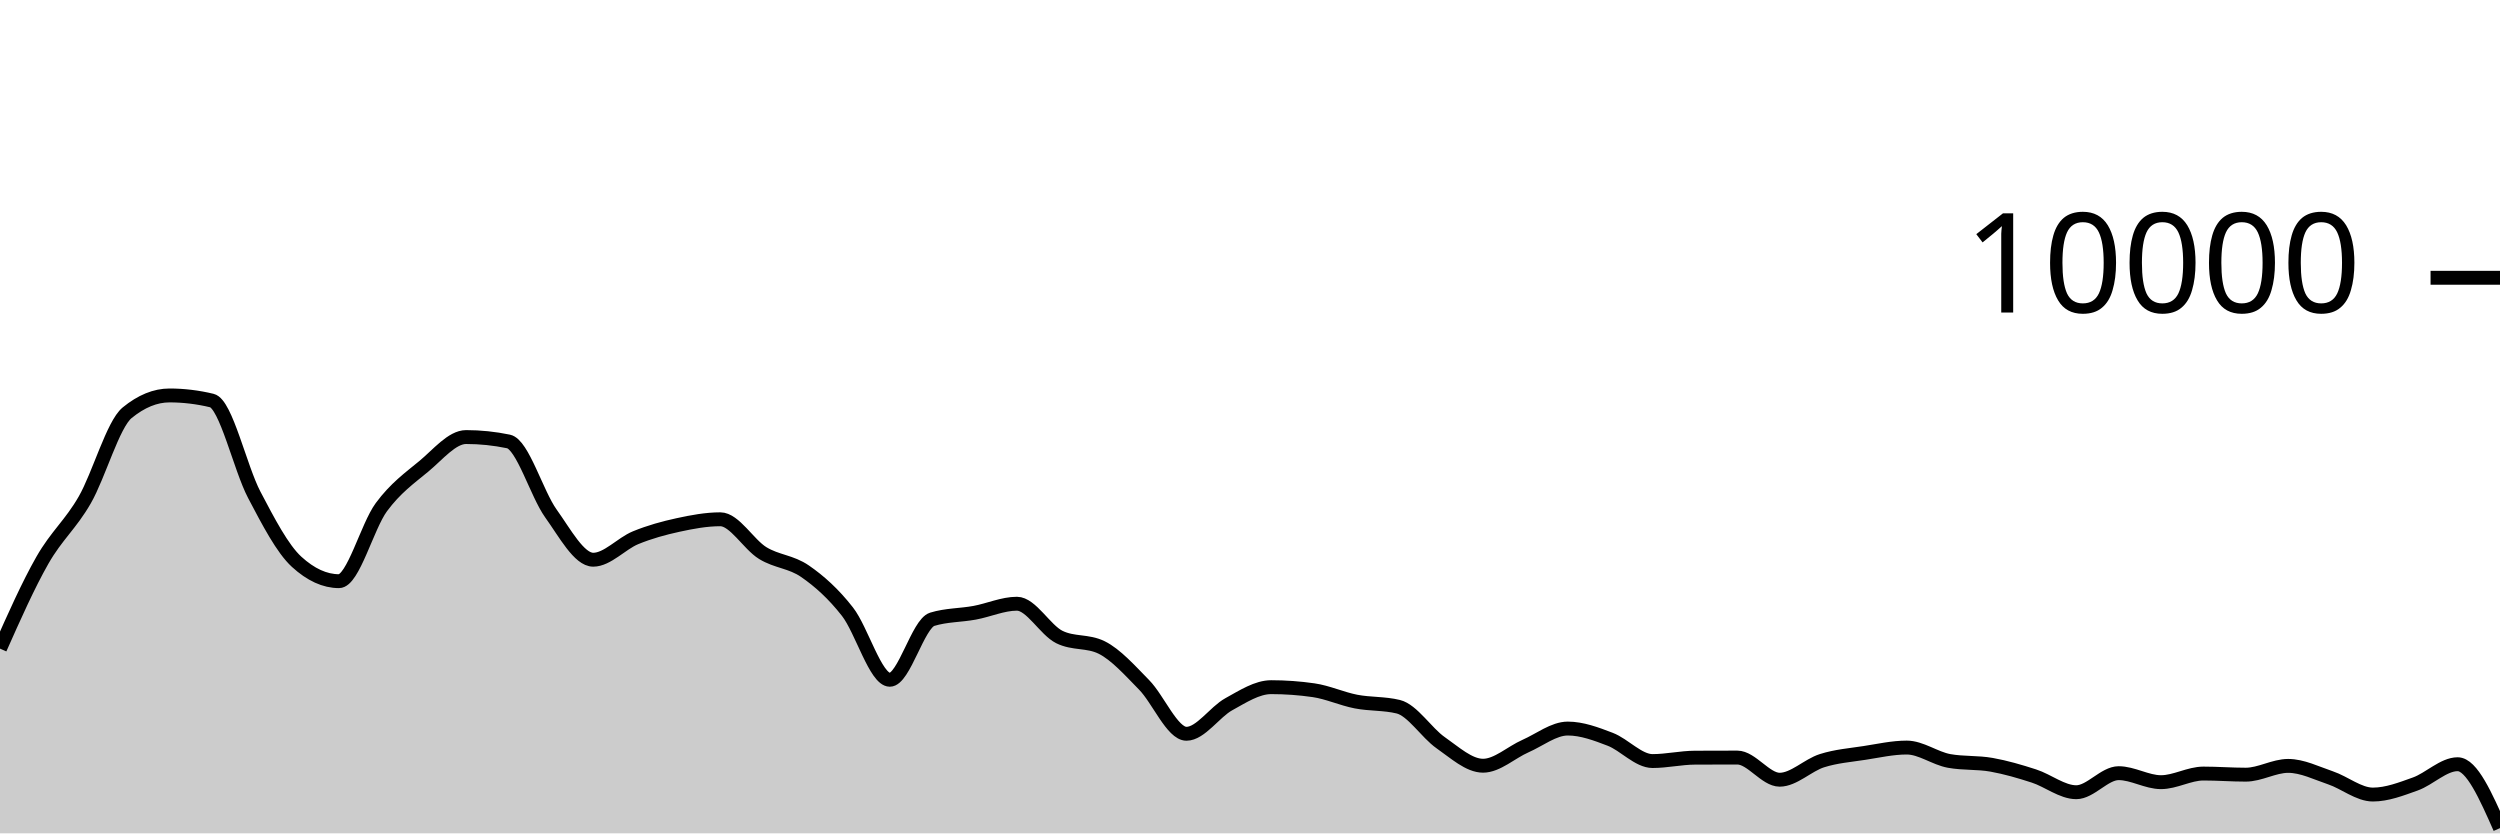
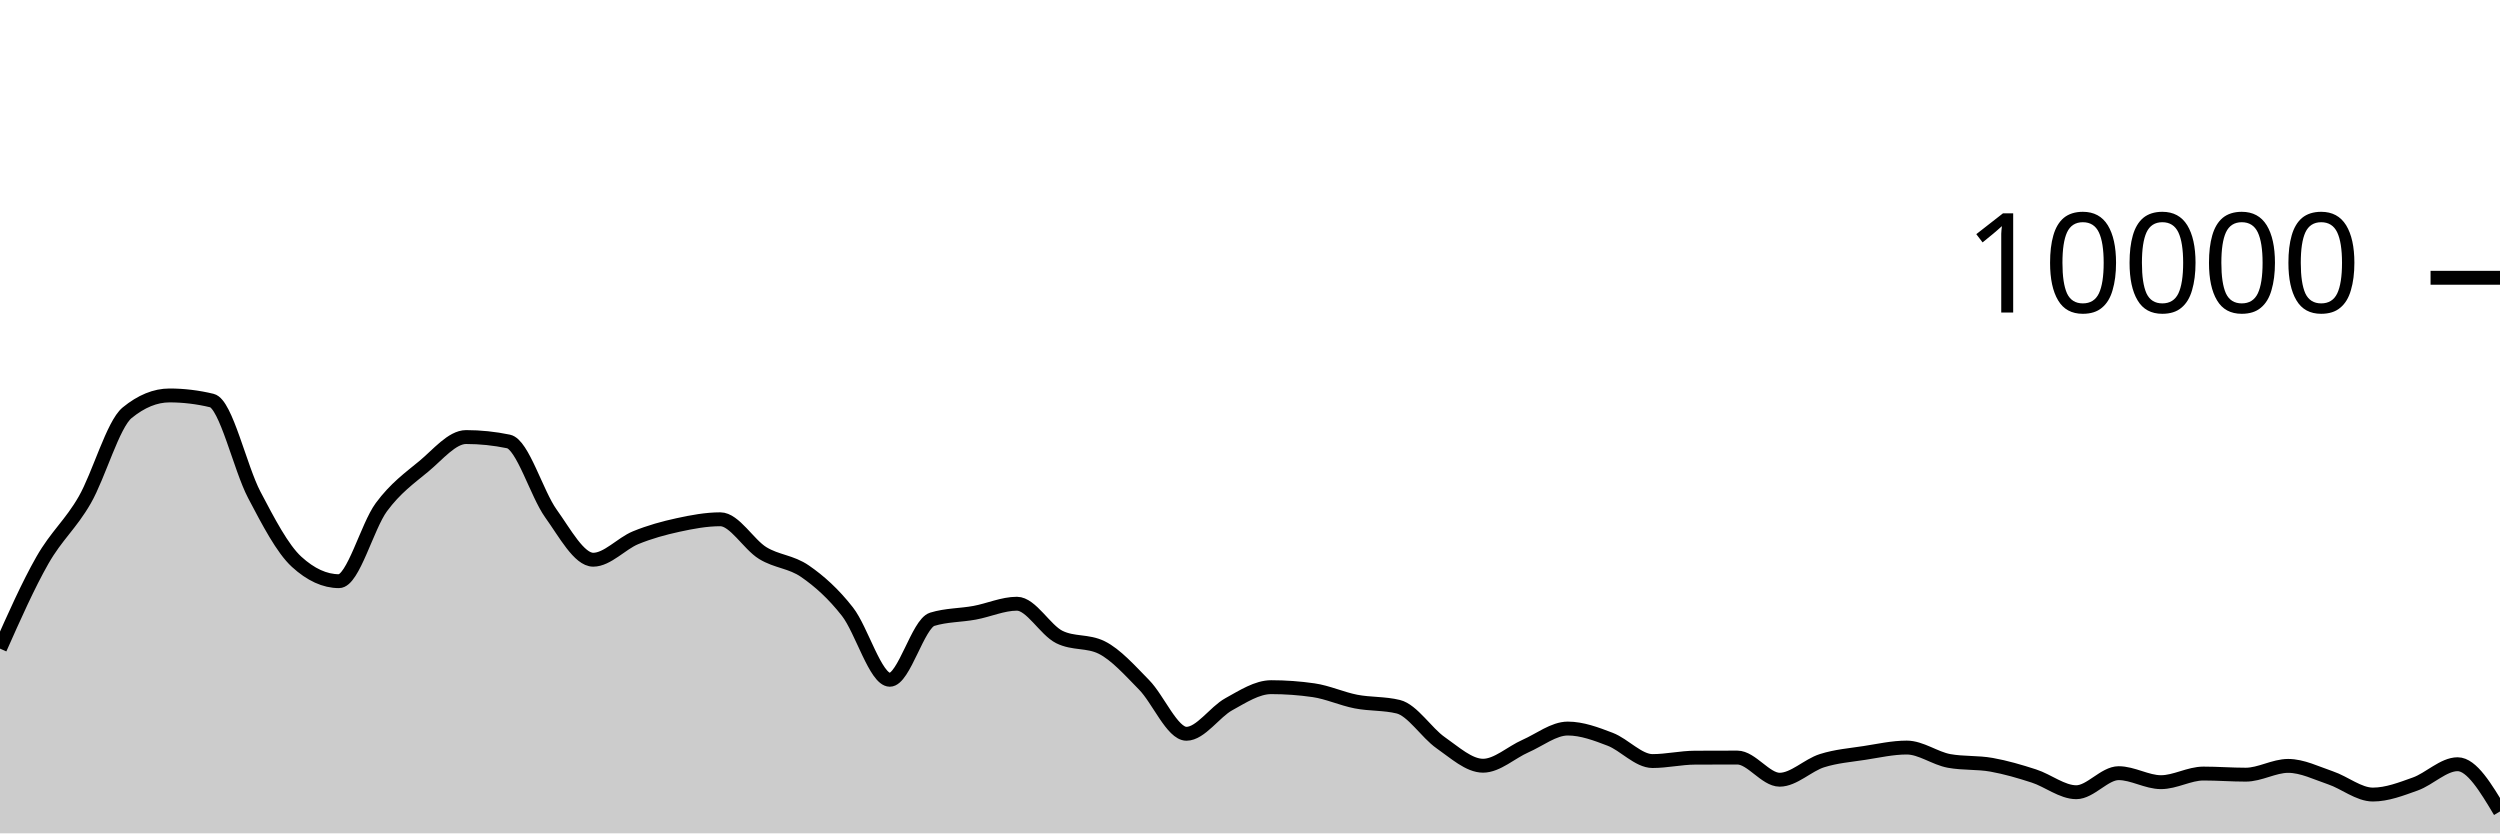
<svg xmlns="http://www.w3.org/2000/svg" viewBox="0 0 180 60">
  <g transform="translate(0,20)">
-     <path class="area" fill="rgba(0, 0, 0, 0.2)" d="M0,26.7C1.017,24.412,2.034,22.124,3.051,20.34C4.068,18.556,5.085,17.766,6.102,15.996C7.119,14.226,8.136,10.552,9.153,9.72C10.169,8.888,11.186,8.472,12.203,8.472C13.22,8.472,14.237,8.595,15.254,8.84C16.271,9.085,17.288,13.689,18.305,15.624C19.322,17.559,20.339,19.517,21.356,20.448C22.373,21.379,23.39,21.844,24.407,21.844C25.424,21.844,26.441,17.893,27.458,16.516C28.475,15.139,29.492,14.421,30.508,13.58C31.525,12.739,32.542,11.468,33.559,11.468C34.576,11.468,35.593,11.573,36.61,11.784C37.627,11.995,38.644,15.545,39.661,16.964C40.678,18.383,41.695,20.3,42.712,20.3C43.729,20.3,44.746,19.133,45.763,18.716C46.78,18.299,47.797,18.021,48.814,17.8C49.831,17.579,50.847,17.388,51.864,17.388C52.881,17.388,53.898,19.196,54.915,19.82C55.932,20.444,56.949,20.429,57.966,21.132C58.983,21.835,60,22.738,61.017,24.04C62.034,25.342,63.051,28.944,64.068,28.944C65.085,28.944,66.102,24.9,67.119,24.588C68.136,24.276,69.153,24.307,70.169,24.12C71.186,23.933,72.203,23.468,73.22,23.468C74.237,23.468,75.254,25.36,76.271,25.864C77.288,26.368,78.305,26.116,79.322,26.62C80.339,27.124,81.356,28.273,82.373,29.308C83.39,30.343,84.407,32.832,85.424,32.832C86.441,32.832,87.458,31.263,88.475,30.704C89.492,30.145,90.508,29.476,91.525,29.476C92.542,29.476,93.559,29.549,94.576,29.696C95.593,29.843,96.61,30.314,97.627,30.512C98.644,30.71,99.661,30.636,100.678,30.884C101.695,31.132,102.712,32.768,103.729,33.476C104.746,34.184,105.763,35.132,106.78,35.132C107.797,35.132,108.814,34.166,109.831,33.72C110.847,33.274,111.864,32.456,112.881,32.456C113.898,32.456,114.915,32.838,115.932,33.228C116.949,33.618,117.966,34.796,118.983,34.796C120,34.796,121.017,34.557,122.034,34.552C123.051,34.547,124.068,34.544,125.085,34.544C126.102,34.544,127.119,36.14,128.136,36.14C129.153,36.14,130.169,35.089,131.186,34.768C132.203,34.447,133.22,34.369,134.237,34.212C135.254,34.055,136.271,33.824,137.288,33.824C138.305,33.824,139.322,34.604,140.339,34.788C141.356,34.972,142.373,34.883,143.39,35.064C144.407,35.245,145.424,35.543,146.441,35.872C147.458,36.201,148.475,37.04,149.492,37.04C150.508,37.04,151.525,35.668,152.542,35.668C153.559,35.668,154.576,36.316,155.593,36.316C156.61,36.316,157.627,35.696,158.644,35.696C159.661,35.696,160.678,35.776,161.695,35.776C162.712,35.776,163.729,35.144,164.746,35.144C165.763,35.144,166.78,35.66,167.797,36.004C168.814,36.348,169.831,37.208,170.847,37.208C171.864,37.208,172.881,36.812,173.898,36.448C174.915,36.084,175.932,35.024,176.949,35.024C177.966,35.024,178.983,37.324,180,39.624L180,40C178.983,40,177.966,40,176.949,40C175.932,40,174.915,40,173.898,40C172.881,40,171.864,40,170.847,40C169.831,40,168.814,40,167.797,40C166.78,40,165.763,40,164.746,40C163.729,40,162.712,40,161.695,40C160.678,40,159.661,40,158.644,40C157.627,40,156.61,40,155.593,40C154.576,40,153.559,40,152.542,40C151.525,40,150.508,40,149.492,40C148.475,40,147.458,40,146.441,40C145.424,40,144.407,40,143.39,40C142.373,40,141.356,40,140.339,40C139.322,40,138.305,40,137.288,40C136.271,40,135.254,40,134.237,40C133.22,40,132.203,40,131.186,40C130.169,40,129.153,40,128.136,40C127.119,40,126.102,40,125.085,40C124.068,40,123.051,40,122.034,40C121.017,40,120,40,118.983,40C117.966,40,116.949,40,115.932,40C114.915,40,113.898,40,112.881,40C111.864,40,110.847,40,109.831,40C108.814,40,107.797,40,106.78,40C105.763,40,104.746,40,103.729,40C102.712,40,101.695,40,100.678,40C99.661,40,98.644,40,97.627,40C96.61,40,95.593,40,94.576,40C93.559,40,92.542,40,91.525,40C90.508,40,89.492,40,88.475,40C87.458,40,86.441,40,85.424,40C84.407,40,83.39,40,82.373,40C81.356,40,80.339,40,79.322,40C78.305,40,77.288,40,76.271,40C75.254,40,74.237,40,73.22,40C72.203,40,71.186,40,70.169,40C69.153,40,68.136,40,67.119,40C66.102,40,65.085,40,64.068,40C63.051,40,62.034,40,61.017,40C60,40,58.983,40,57.966,40C56.949,40,55.932,40,54.915,40C53.898,40,52.881,40,51.864,40C50.847,40,49.831,40,48.814,40C47.797,40,46.78,40,45.763,40C44.746,40,43.729,40,42.712,40C41.695,40,40.678,40,39.661,40C38.644,40,37.627,40,36.61,40C35.593,40,34.576,40,33.559,40C32.542,40,31.525,40,30.508,40C29.492,40,28.475,40,27.458,40C26.441,40,25.424,40,24.407,40C23.39,40,22.373,40,21.356,40C20.339,40,19.322,40,18.305,40C17.288,40,16.271,40,15.254,40C14.237,40,13.22,40,12.203,40C11.186,40,10.169,40,9.153,40C8.136,40,7.119,40,6.102,40C5.085,40,4.068,40,3.051,40C2.034,40,1.017,40,0,40Z" />
-     <path class="line" stroke="black" fill="none" d="M0,26.7C1.017,24.412,2.034,22.124,3.051,20.34C4.068,18.556,5.085,17.766,6.102,15.996C7.119,14.226,8.136,10.552,9.153,9.72C10.169,8.888,11.186,8.472,12.203,8.472C13.22,8.472,14.237,8.595,15.254,8.84C16.271,9.085,17.288,13.689,18.305,15.624C19.322,17.559,20.339,19.517,21.356,20.448C22.373,21.379,23.39,21.844,24.407,21.844C25.424,21.844,26.441,17.893,27.458,16.516C28.475,15.139,29.492,14.421,30.508,13.58C31.525,12.739,32.542,11.468,33.559,11.468C34.576,11.468,35.593,11.573,36.61,11.784C37.627,11.995,38.644,15.545,39.661,16.964C40.678,18.383,41.695,20.3,42.712,20.3C43.729,20.3,44.746,19.133,45.763,18.716C46.78,18.299,47.797,18.021,48.814,17.8C49.831,17.579,50.847,17.388,51.864,17.388C52.881,17.388,53.898,19.196,54.915,19.82C55.932,20.444,56.949,20.429,57.966,21.132C58.983,21.835,60,22.738,61.017,24.04C62.034,25.342,63.051,28.944,64.068,28.944C65.085,28.944,66.102,24.9,67.119,24.588C68.136,24.276,69.153,24.307,70.169,24.12C71.186,23.933,72.203,23.468,73.22,23.468C74.237,23.468,75.254,25.36,76.271,25.864C77.288,26.368,78.305,26.116,79.322,26.62C80.339,27.124,81.356,28.273,82.373,29.308C83.39,30.343,84.407,32.832,85.424,32.832C86.441,32.832,87.458,31.263,88.475,30.704C89.492,30.145,90.508,29.476,91.525,29.476C92.542,29.476,93.559,29.549,94.576,29.696C95.593,29.843,96.61,30.314,97.627,30.512C98.644,30.71,99.661,30.636,100.678,30.884C101.695,31.132,102.712,32.768,103.729,33.476C104.746,34.184,105.763,35.132,106.78,35.132C107.797,35.132,108.814,34.166,109.831,33.72C110.847,33.274,111.864,32.456,112.881,32.456C113.898,32.456,114.915,32.838,115.932,33.228C116.949,33.618,117.966,34.796,118.983,34.796C120,34.796,121.017,34.557,122.034,34.552C123.051,34.547,124.068,34.544,125.085,34.544C126.102,34.544,127.119,36.14,128.136,36.14C129.153,36.14,130.169,35.089,131.186,34.768C132.203,34.447,133.22,34.369,134.237,34.212C135.254,34.055,136.271,33.824,137.288,33.824C138.305,33.824,139.322,34.604,140.339,34.788C141.356,34.972,142.373,34.883,143.39,35.064C144.407,35.245,145.424,35.543,146.441,35.872C147.458,36.201,148.475,37.04,149.492,37.04C150.508,37.04,151.525,35.668,152.542,35.668C153.559,35.668,154.576,36.316,155.593,36.316C156.61,36.316,157.627,35.696,158.644,35.696C159.661,35.696,160.678,35.776,161.695,35.776C162.712,35.776,163.729,35.144,164.746,35.144C165.763,35.144,166.78,35.66,167.797,36.004C168.814,36.348,169.831,37.208,170.847,37.208C171.864,37.208,172.881,36.812,173.898,36.448C174.915,36.084,175.932,35.024,176.949,35.024C177.966,35.024,178.983,37.324,180,39.624" />
+     <path class="area" fill="rgba(0, 0, 0, 0.2)" d="M0,26.7C1.017,24.412,2.034,22.124,3.051,20.34C4.068,18.556,5.085,17.766,6.102,15.996C7.119,14.226,8.136,10.552,9.153,9.72C10.169,8.888,11.186,8.472,12.203,8.472C13.22,8.472,14.237,8.595,15.254,8.84C16.271,9.085,17.288,13.689,18.305,15.624C19.322,17.559,20.339,19.517,21.356,20.448C22.373,21.379,23.39,21.844,24.407,21.844C25.424,21.844,26.441,17.893,27.458,16.516C28.475,15.139,29.492,14.421,30.508,13.58C31.525,12.739,32.542,11.468,33.559,11.468C34.576,11.468,35.593,11.573,36.61,11.784C37.627,11.995,38.644,15.545,39.661,16.964C40.678,18.383,41.695,20.3,42.712,20.3C43.729,20.3,44.746,19.133,45.763,18.716C46.78,18.299,47.797,18.021,48.814,17.8C49.831,17.579,50.847,17.388,51.864,17.388C52.881,17.388,53.898,19.196,54.915,19.82C55.932,20.444,56.949,20.429,57.966,21.132C58.983,21.835,60,22.738,61.017,24.04C62.034,25.342,63.051,28.944,64.068,28.944C65.085,28.944,66.102,24.9,67.119,24.588C68.136,24.276,69.153,24.307,70.169,24.12C71.186,23.933,72.203,23.468,73.22,23.468C74.237,23.468,75.254,25.36,76.271,25.864C77.288,26.368,78.305,26.116,79.322,26.62C80.339,27.124,81.356,28.273,82.373,29.308C83.39,30.343,84.407,32.832,85.424,32.832C86.441,32.832,87.458,31.263,88.475,30.704C89.492,30.145,90.508,29.476,91.525,29.476C92.542,29.476,93.559,29.549,94.576,29.696C95.593,29.843,96.61,30.314,97.627,30.512C98.644,30.71,99.661,30.636,100.678,30.884C101.695,31.132,102.712,32.768,103.729,33.476C104.746,34.184,105.763,35.132,106.78,35.132C107.797,35.132,108.814,34.166,109.831,33.72C110.847,33.274,111.864,32.456,112.881,32.456C113.898,32.456,114.915,32.838,115.932,33.228C116.949,33.618,117.966,34.796,118.983,34.796C120,34.796,121.017,34.557,122.034,34.552C123.051,34.547,124.068,34.544,125.085,34.544C126.102,34.544,127.119,36.14,128.136,36.14C129.153,36.14,130.169,35.089,131.186,34.768C132.203,34.447,133.22,34.369,134.237,34.212C135.254,34.055,136.271,33.824,137.288,33.824C138.305,33.824,139.322,34.604,140.339,34.788C141.356,34.972,142.373,34.883,143.39,35.064C144.407,35.245,145.424,35.543,146.441,35.872C147.458,36.201,148.475,37.04,149.492,37.04C150.508,37.04,151.525,35.668,152.542,35.668C153.559,35.668,154.576,36.316,155.593,36.316C156.61,36.316,157.627,35.696,158.644,35.696C159.661,35.696,160.678,35.776,161.695,35.776C162.712,35.776,163.729,35.144,164.746,35.144C165.763,35.144,166.78,35.66,167.797,36.004C168.814,36.348,169.831,37.208,170.847,37.208C171.864,37.208,172.881,36.812,173.898,36.448C174.915,36.084,175.932,35.024,176.949,35.024C177.966,35.024,178.983,36.724,180,38.424L180,40C178.983,40,177.966,40,176.949,40C175.932,40,174.915,40,173.898,40C172.881,40,171.864,40,170.847,40C169.831,40,168.814,40,167.797,40C166.78,40,165.763,40,164.746,40C163.729,40,162.712,40,161.695,40C160.678,40,159.661,40,158.644,40C157.627,40,156.61,40,155.593,40C154.576,40,153.559,40,152.542,40C151.525,40,150.508,40,149.492,40C148.475,40,147.458,40,146.441,40C145.424,40,144.407,40,143.39,40C142.373,40,141.356,40,140.339,40C139.322,40,138.305,40,137.288,40C136.271,40,135.254,40,134.237,40C133.22,40,132.203,40,131.186,40C130.169,40,129.153,40,128.136,40C127.119,40,126.102,40,125.085,40C124.068,40,123.051,40,122.034,40C121.017,40,120,40,118.983,40C117.966,40,116.949,40,115.932,40C114.915,40,113.898,40,112.881,40C111.864,40,110.847,40,109.831,40C108.814,40,107.797,40,106.78,40C105.763,40,104.746,40,103.729,40C102.712,40,101.695,40,100.678,40C99.661,40,98.644,40,97.627,40C96.61,40,95.593,40,94.576,40C93.559,40,92.542,40,91.525,40C90.508,40,89.492,40,88.475,40C87.458,40,86.441,40,85.424,40C84.407,40,83.39,40,82.373,40C81.356,40,80.339,40,79.322,40C78.305,40,77.288,40,76.271,40C75.254,40,74.237,40,73.22,40C72.203,40,71.186,40,70.169,40C69.153,40,68.136,40,67.119,40C66.102,40,65.085,40,64.068,40C63.051,40,62.034,40,61.017,40C60,40,58.983,40,57.966,40C56.949,40,55.932,40,54.915,40C53.898,40,52.881,40,51.864,40C50.847,40,49.831,40,48.814,40C47.797,40,46.78,40,45.763,40C44.746,40,43.729,40,42.712,40C41.695,40,40.678,40,39.661,40C38.644,40,37.627,40,36.61,40C35.593,40,34.576,40,33.559,40C32.542,40,31.525,40,30.508,40C29.492,40,28.475,40,27.458,40C26.441,40,25.424,40,24.407,40C23.39,40,22.373,40,21.356,40C20.339,40,19.322,40,18.305,40C17.288,40,16.271,40,15.254,40C14.237,40,13.22,40,12.203,40C11.186,40,10.169,40,9.153,40C8.136,40,7.119,40,6.102,40C5.085,40,4.068,40,3.051,40C2.034,40,1.017,40,0,40Z" />
+     <path class="line" stroke="black" fill="none" d="M0,26.7C1.017,24.412,2.034,22.124,3.051,20.34C4.068,18.556,5.085,17.766,6.102,15.996C7.119,14.226,8.136,10.552,9.153,9.72C10.169,8.888,11.186,8.472,12.203,8.472C13.22,8.472,14.237,8.595,15.254,8.84C16.271,9.085,17.288,13.689,18.305,15.624C19.322,17.559,20.339,19.517,21.356,20.448C22.373,21.379,23.39,21.844,24.407,21.844C25.424,21.844,26.441,17.893,27.458,16.516C28.475,15.139,29.492,14.421,30.508,13.58C31.525,12.739,32.542,11.468,33.559,11.468C34.576,11.468,35.593,11.573,36.61,11.784C37.627,11.995,38.644,15.545,39.661,16.964C40.678,18.383,41.695,20.3,42.712,20.3C43.729,20.3,44.746,19.133,45.763,18.716C46.78,18.299,47.797,18.021,48.814,17.8C49.831,17.579,50.847,17.388,51.864,17.388C52.881,17.388,53.898,19.196,54.915,19.82C55.932,20.444,56.949,20.429,57.966,21.132C58.983,21.835,60,22.738,61.017,24.04C62.034,25.342,63.051,28.944,64.068,28.944C65.085,28.944,66.102,24.9,67.119,24.588C68.136,24.276,69.153,24.307,70.169,24.12C71.186,23.933,72.203,23.468,73.22,23.468C74.237,23.468,75.254,25.36,76.271,25.864C77.288,26.368,78.305,26.116,79.322,26.62C80.339,27.124,81.356,28.273,82.373,29.308C83.39,30.343,84.407,32.832,85.424,32.832C86.441,32.832,87.458,31.263,88.475,30.704C89.492,30.145,90.508,29.476,91.525,29.476C92.542,29.476,93.559,29.549,94.576,29.696C95.593,29.843,96.61,30.314,97.627,30.512C98.644,30.71,99.661,30.636,100.678,30.884C101.695,31.132,102.712,32.768,103.729,33.476C104.746,34.184,105.763,35.132,106.78,35.132C107.797,35.132,108.814,34.166,109.831,33.72C110.847,33.274,111.864,32.456,112.881,32.456C113.898,32.456,114.915,32.838,115.932,33.228C116.949,33.618,117.966,34.796,118.983,34.796C120,34.796,121.017,34.557,122.034,34.552C123.051,34.547,124.068,34.544,125.085,34.544C126.102,34.544,127.119,36.14,128.136,36.14C129.153,36.14,130.169,35.089,131.186,34.768C132.203,34.447,133.22,34.369,134.237,34.212C135.254,34.055,136.271,33.824,137.288,33.824C138.305,33.824,139.322,34.604,140.339,34.788C141.356,34.972,142.373,34.883,143.39,35.064C144.407,35.245,145.424,35.543,146.441,35.872C147.458,36.201,148.475,37.04,149.492,37.04C150.508,37.04,151.525,35.668,152.542,35.668C153.559,35.668,154.576,36.316,155.593,36.316C156.61,36.316,157.627,35.696,158.644,35.696C159.661,35.696,160.678,35.776,161.695,35.776C162.712,35.776,163.729,35.144,164.746,35.144C165.763,35.144,166.78,35.66,167.797,36.004C168.814,36.348,169.831,37.208,170.847,37.208C171.864,37.208,172.881,36.812,173.898,36.448C174.915,36.084,175.932,35.024,176.949,35.024C177.966,35.024,178.983,36.724,180,38.424" />
    <path class="axis-ceiling" stroke-width="1" stroke="black" fill="none" d="M175,0L180,0" />
    <text class="axis-ceiling-label" font-family="sans-serif" text-anchor="end" font-size="10px" x="170" y="2.5">10000</text>
  </g>
</svg>
